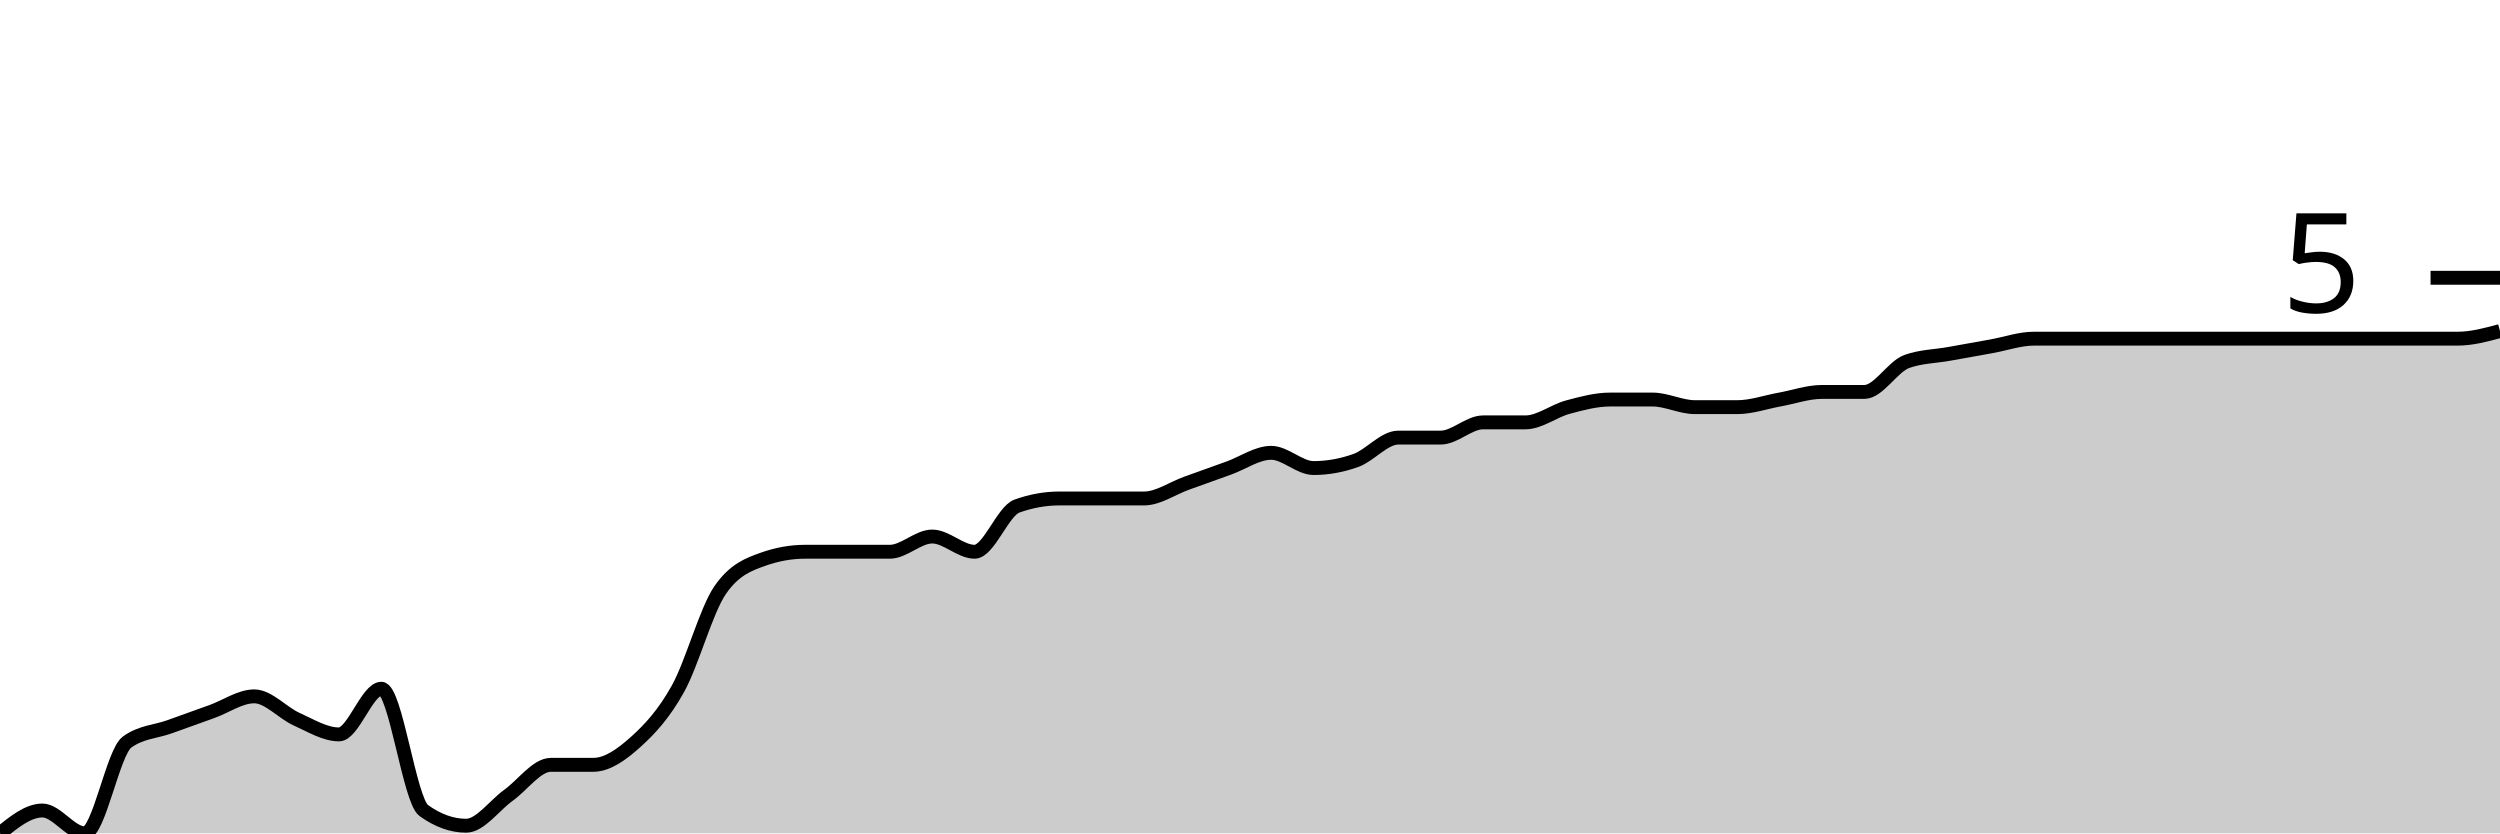
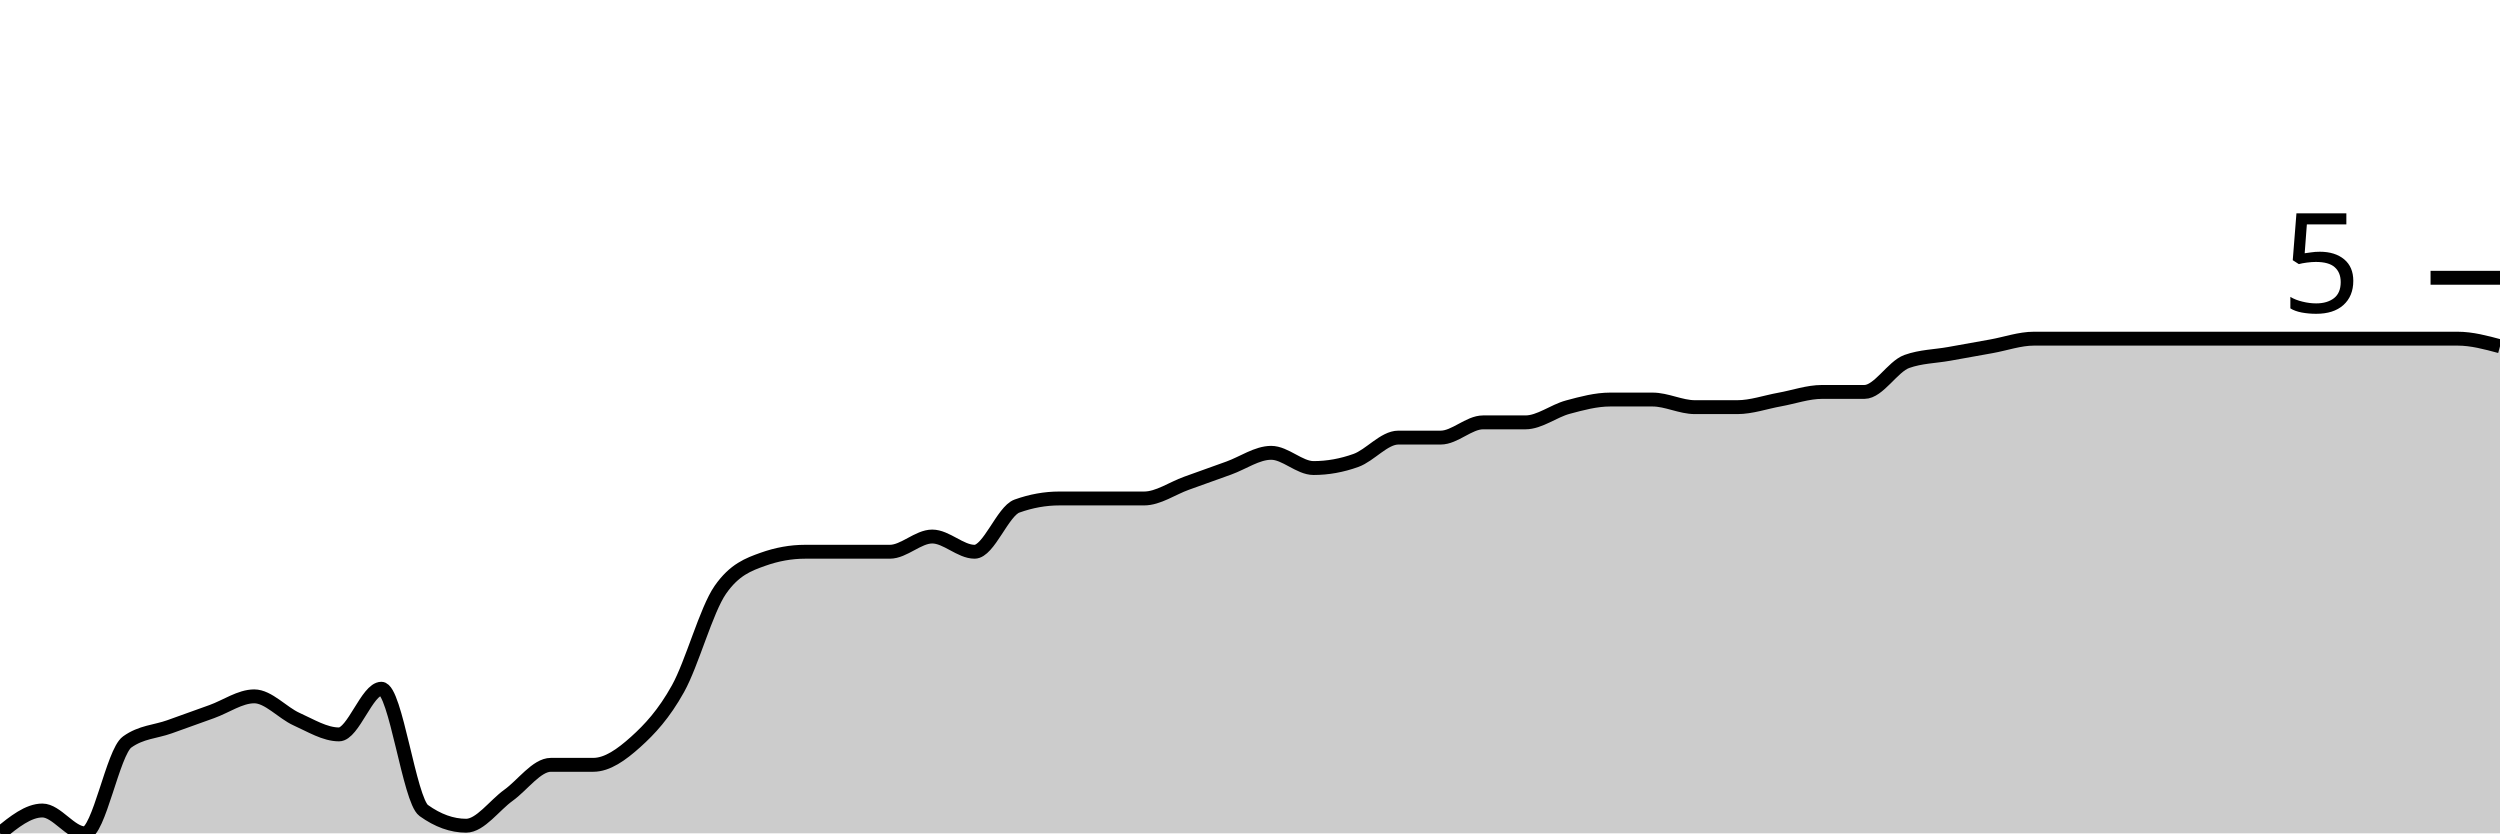
<svg xmlns="http://www.w3.org/2000/svg" viewBox="0 0 180 60">
  <g transform="translate(0,20)">
-     <path class="area" fill="rgba(0, 0, 0, 0.2)" d="M0,40C1.017,39.178,2.034,38.356,3.051,38.356C4.068,38.356,5.085,40,6.102,40C7.119,40,8.136,34.155,9.153,33.425C10.169,32.694,11.186,32.694,12.203,32.329C13.22,31.963,14.237,31.598,15.254,31.233C16.271,30.868,17.288,30.137,18.305,30.137C19.322,30.137,20.339,31.324,21.356,31.781C22.373,32.237,23.39,32.877,24.407,32.877C25.424,32.877,26.441,29.589,27.458,29.589C28.475,29.589,29.492,37.626,30.508,38.356C31.525,39.087,32.542,39.452,33.559,39.452C34.576,39.452,35.593,37.991,36.61,37.26C37.627,36.53,38.644,35.068,39.661,35.068C40.678,35.068,41.695,35.068,42.712,35.068C43.729,35.068,44.746,34.338,45.763,33.425C46.78,32.511,47.797,31.416,48.814,29.589C49.831,27.763,50.847,23.927,51.864,22.466C52.881,21.005,53.898,20.639,54.915,20.274C55.932,19.909,56.949,19.726,57.966,19.726C58.983,19.726,60,19.726,61.017,19.726C62.034,19.726,63.051,19.726,64.068,19.726C65.085,19.726,66.102,18.63,67.119,18.63C68.136,18.63,69.153,19.726,70.169,19.726C71.186,19.726,72.203,16.804,73.22,16.438C74.237,16.073,75.254,15.89,76.271,15.89C77.288,15.89,78.305,15.89,79.322,15.89C80.339,15.89,81.356,15.89,82.373,15.89C83.39,15.89,84.407,15.16,85.424,14.795C86.441,14.429,87.458,14.064,88.475,13.699C89.492,13.333,90.508,12.603,91.525,12.603C92.542,12.603,93.559,13.699,94.576,13.699C95.593,13.699,96.61,13.516,97.627,13.151C98.644,12.785,99.661,11.507,100.678,11.507C101.695,11.507,102.712,11.507,103.729,11.507C104.746,11.507,105.763,10.411,106.78,10.411C107.797,10.411,108.814,10.411,109.831,10.411C110.847,10.411,111.864,9.589,112.881,9.315C113.898,9.041,114.915,8.767,115.932,8.767C116.949,8.767,117.966,8.767,118.983,8.767C120,8.767,121.017,9.315,122.034,9.315C123.051,9.315,124.068,9.315,125.085,9.315C126.102,9.315,127.119,8.95,128.136,8.767C129.153,8.584,130.169,8.219,131.186,8.219C132.203,8.219,133.22,8.219,134.237,8.219C135.254,8.219,136.271,6.393,137.288,6.027C138.305,5.662,139.322,5.662,140.339,5.479C141.356,5.297,142.373,5.114,143.39,4.932C144.407,4.749,145.424,4.384,146.441,4.384C147.458,4.384,148.475,4.384,149.492,4.384C150.508,4.384,151.525,4.384,152.542,4.384C153.559,4.384,154.576,4.384,155.593,4.384C156.61,4.384,157.627,4.384,158.644,4.384C159.661,4.384,160.678,4.384,161.695,4.384C162.712,4.384,163.729,4.384,164.746,4.384C165.763,4.384,166.78,4.384,167.797,4.384C168.814,4.384,169.831,4.384,170.847,4.384C171.864,4.384,172.881,4.384,173.898,4.384C174.915,4.384,175.932,4.384,176.949,4.384C177.966,4.384,178.983,4.11,180,3.836L180,40C178.983,40,177.966,40,176.949,40C175.932,40,174.915,40,173.898,40C172.881,40,171.864,40,170.847,40C169.831,40,168.814,40,167.797,40C166.78,40,165.763,40,164.746,40C163.729,40,162.712,40,161.695,40C160.678,40,159.661,40,158.644,40C157.627,40,156.61,40,155.593,40C154.576,40,153.559,40,152.542,40C151.525,40,150.508,40,149.492,40C148.475,40,147.458,40,146.441,40C145.424,40,144.407,40,143.39,40C142.373,40,141.356,40,140.339,40C139.322,40,138.305,40,137.288,40C136.271,40,135.254,40,134.237,40C133.22,40,132.203,40,131.186,40C130.169,40,129.153,40,128.136,40C127.119,40,126.102,40,125.085,40C124.068,40,123.051,40,122.034,40C121.017,40,120,40,118.983,40C117.966,40,116.949,40,115.932,40C114.915,40,113.898,40,112.881,40C111.864,40,110.847,40,109.831,40C108.814,40,107.797,40,106.78,40C105.763,40,104.746,40,103.729,40C102.712,40,101.695,40,100.678,40C99.661,40,98.644,40,97.627,40C96.61,40,95.593,40,94.576,40C93.559,40,92.542,40,91.525,40C90.508,40,89.492,40,88.475,40C87.458,40,86.441,40,85.424,40C84.407,40,83.39,40,82.373,40C81.356,40,80.339,40,79.322,40C78.305,40,77.288,40,76.271,40C75.254,40,74.237,40,73.22,40C72.203,40,71.186,40,70.169,40C69.153,40,68.136,40,67.119,40C66.102,40,65.085,40,64.068,40C63.051,40,62.034,40,61.017,40C60,40,58.983,40,57.966,40C56.949,40,55.932,40,54.915,40C53.898,40,52.881,40,51.864,40C50.847,40,49.831,40,48.814,40C47.797,40,46.78,40,45.763,40C44.746,40,43.729,40,42.712,40C41.695,40,40.678,40,39.661,40C38.644,40,37.627,40,36.61,40C35.593,40,34.576,40,33.559,40C32.542,40,31.525,40,30.508,40C29.492,40,28.475,40,27.458,40C26.441,40,25.424,40,24.407,40C23.39,40,22.373,40,21.356,40C20.339,40,19.322,40,18.305,40C17.288,40,16.271,40,15.254,40C14.237,40,13.22,40,12.203,40C11.186,40,10.169,40,9.153,40C8.136,40,7.119,40,6.102,40C5.085,40,4.068,40,3.051,40C2.034,40,1.017,40,0,40Z" />
-     <path class="line" stroke="black" fill="none" d="M0,40C1.017,39.178,2.034,38.356,3.051,38.356C4.068,38.356,5.085,40,6.102,40C7.119,40,8.136,34.155,9.153,33.425C10.169,32.694,11.186,32.694,12.203,32.329C13.22,31.963,14.237,31.598,15.254,31.233C16.271,30.868,17.288,30.137,18.305,30.137C19.322,30.137,20.339,31.324,21.356,31.781C22.373,32.237,23.39,32.877,24.407,32.877C25.424,32.877,26.441,29.589,27.458,29.589C28.475,29.589,29.492,37.626,30.508,38.356C31.525,39.087,32.542,39.452,33.559,39.452C34.576,39.452,35.593,37.991,36.61,37.26C37.627,36.53,38.644,35.068,39.661,35.068C40.678,35.068,41.695,35.068,42.712,35.068C43.729,35.068,44.746,34.338,45.763,33.425C46.78,32.511,47.797,31.416,48.814,29.589C49.831,27.763,50.847,23.927,51.864,22.466C52.881,21.005,53.898,20.639,54.915,20.274C55.932,19.909,56.949,19.726,57.966,19.726C58.983,19.726,60,19.726,61.017,19.726C62.034,19.726,63.051,19.726,64.068,19.726C65.085,19.726,66.102,18.63,67.119,18.63C68.136,18.63,69.153,19.726,70.169,19.726C71.186,19.726,72.203,16.804,73.22,16.438C74.237,16.073,75.254,15.89,76.271,15.89C77.288,15.89,78.305,15.89,79.322,15.89C80.339,15.89,81.356,15.89,82.373,15.89C83.39,15.89,84.407,15.16,85.424,14.795C86.441,14.429,87.458,14.064,88.475,13.699C89.492,13.333,90.508,12.603,91.525,12.603C92.542,12.603,93.559,13.699,94.576,13.699C95.593,13.699,96.61,13.516,97.627,13.151C98.644,12.785,99.661,11.507,100.678,11.507C101.695,11.507,102.712,11.507,103.729,11.507C104.746,11.507,105.763,10.411,106.78,10.411C107.797,10.411,108.814,10.411,109.831,10.411C110.847,10.411,111.864,9.589,112.881,9.315C113.898,9.041,114.915,8.767,115.932,8.767C116.949,8.767,117.966,8.767,118.983,8.767C120,8.767,121.017,9.315,122.034,9.315C123.051,9.315,124.068,9.315,125.085,9.315C126.102,9.315,127.119,8.95,128.136,8.767C129.153,8.584,130.169,8.219,131.186,8.219C132.203,8.219,133.22,8.219,134.237,8.219C135.254,8.219,136.271,6.393,137.288,6.027C138.305,5.662,139.322,5.662,140.339,5.479C141.356,5.297,142.373,5.114,143.39,4.932C144.407,4.749,145.424,4.384,146.441,4.384C147.458,4.384,148.475,4.384,149.492,4.384C150.508,4.384,151.525,4.384,152.542,4.384C153.559,4.384,154.576,4.384,155.593,4.384C156.61,4.384,157.627,4.384,158.644,4.384C159.661,4.384,160.678,4.384,161.695,4.384C162.712,4.384,163.729,4.384,164.746,4.384C165.763,4.384,166.78,4.384,167.797,4.384C168.814,4.384,169.831,4.384,170.847,4.384C171.864,4.384,172.881,4.384,173.898,4.384C174.915,4.384,175.932,4.384,176.949,4.384C177.966,4.384,178.983,4.11,180,3.836" />
+     <path class="area" fill="rgba(0, 0, 0, 0.2)" d="M0,40C1.017,39.178,2.034,38.356,3.051,38.356C4.068,38.356,5.085,40,6.102,40C7.119,40,8.136,34.155,9.153,33.425C10.169,32.694,11.186,32.694,12.203,32.329C13.22,31.963,14.237,31.598,15.254,31.233C16.271,30.868,17.288,30.137,18.305,30.137C19.322,30.137,20.339,31.324,21.356,31.781C22.373,32.237,23.39,32.877,24.407,32.877C25.424,32.877,26.441,29.589,27.458,29.589C28.475,29.589,29.492,37.626,30.508,38.356C31.525,39.087,32.542,39.452,33.559,39.452C34.576,39.452,35.593,37.991,36.61,37.26C37.627,36.53,38.644,35.068,39.661,35.068C40.678,35.068,41.695,35.068,42.712,35.068C43.729,35.068,44.746,34.338,45.763,33.425C46.78,32.511,47.797,31.416,48.814,29.589C49.831,27.763,50.847,23.927,51.864,22.466C52.881,21.005,53.898,20.639,54.915,20.274C55.932,19.909,56.949,19.726,57.966,19.726C58.983,19.726,60,19.726,61.017,19.726C62.034,19.726,63.051,19.726,64.068,19.726C65.085,19.726,66.102,18.63,67.119,18.63C68.136,18.63,69.153,19.726,70.169,19.726C71.186,19.726,72.203,16.804,73.22,16.438C74.237,16.073,75.254,15.89,76.271,15.89C77.288,15.89,78.305,15.89,79.322,15.89C80.339,15.89,81.356,15.89,82.373,15.89C83.39,15.89,84.407,15.16,85.424,14.795C86.441,14.429,87.458,14.064,88.475,13.699C89.492,13.333,90.508,12.603,91.525,12.603C92.542,12.603,93.559,13.699,94.576,13.699C95.593,13.699,96.61,13.516,97.627,13.151C98.644,12.785,99.661,11.507,100.678,11.507C101.695,11.507,102.712,11.507,103.729,11.507C104.746,11.507,105.763,10.411,106.78,10.411C107.797,10.411,108.814,10.411,109.831,10.411C110.847,10.411,111.864,9.589,112.881,9.315C113.898,9.041,114.915,8.767,115.932,8.767C116.949,8.767,117.966,8.767,118.983,8.767C120,8.767,121.017,9.315,122.034,9.315C123.051,9.315,124.068,9.315,125.085,9.315C126.102,9.315,127.119,8.95,128.136,8.767C129.153,8.584,130.169,8.219,131.186,8.219C132.203,8.219,133.22,8.219,134.237,8.219C135.254,8.219,136.271,6.393,137.288,6.027C138.305,5.662,139.322,5.662,140.339,5.479C141.356,5.297,142.373,5.114,143.39,4.932C144.407,4.749,145.424,4.384,146.441,4.384C147.458,4.384,148.475,4.384,149.492,4.384C150.508,4.384,151.525,4.384,152.542,4.384C153.559,4.384,154.576,4.384,155.593,4.384C156.61,4.384,157.627,4.384,158.644,4.384C159.661,4.384,160.678,4.384,161.695,4.384C162.712,4.384,163.729,4.384,164.746,4.384C165.763,4.384,166.78,4.384,167.797,4.384C168.814,4.384,169.831,4.384,170.847,4.384C171.864,4.384,172.881,4.384,173.898,4.384C174.915,4.384,175.932,4.384,176.949,4.384C177.966,4.384,178.983,4.658,180,4.932L180,40C178.983,40,177.966,40,176.949,40C175.932,40,174.915,40,173.898,40C172.881,40,171.864,40,170.847,40C169.831,40,168.814,40,167.797,40C166.78,40,165.763,40,164.746,40C163.729,40,162.712,40,161.695,40C160.678,40,159.661,40,158.644,40C157.627,40,156.61,40,155.593,40C154.576,40,153.559,40,152.542,40C151.525,40,150.508,40,149.492,40C148.475,40,147.458,40,146.441,40C145.424,40,144.407,40,143.39,40C142.373,40,141.356,40,140.339,40C139.322,40,138.305,40,137.288,40C136.271,40,135.254,40,134.237,40C133.22,40,132.203,40,131.186,40C130.169,40,129.153,40,128.136,40C127.119,40,126.102,40,125.085,40C124.068,40,123.051,40,122.034,40C121.017,40,120,40,118.983,40C117.966,40,116.949,40,115.932,40C114.915,40,113.898,40,112.881,40C111.864,40,110.847,40,109.831,40C108.814,40,107.797,40,106.78,40C105.763,40,104.746,40,103.729,40C102.712,40,101.695,40,100.678,40C99.661,40,98.644,40,97.627,40C96.61,40,95.593,40,94.576,40C93.559,40,92.542,40,91.525,40C90.508,40,89.492,40,88.475,40C87.458,40,86.441,40,85.424,40C84.407,40,83.39,40,82.373,40C81.356,40,80.339,40,79.322,40C78.305,40,77.288,40,76.271,40C75.254,40,74.237,40,73.22,40C72.203,40,71.186,40,70.169,40C69.153,40,68.136,40,67.119,40C66.102,40,65.085,40,64.068,40C63.051,40,62.034,40,61.017,40C60,40,58.983,40,57.966,40C56.949,40,55.932,40,54.915,40C53.898,40,52.881,40,51.864,40C50.847,40,49.831,40,48.814,40C47.797,40,46.78,40,45.763,40C44.746,40,43.729,40,42.712,40C41.695,40,40.678,40,39.661,40C38.644,40,37.627,40,36.61,40C35.593,40,34.576,40,33.559,40C32.542,40,31.525,40,30.508,40C29.492,40,28.475,40,27.458,40C26.441,40,25.424,40,24.407,40C23.39,40,22.373,40,21.356,40C20.339,40,19.322,40,18.305,40C17.288,40,16.271,40,15.254,40C14.237,40,13.22,40,12.203,40C11.186,40,10.169,40,9.153,40C8.136,40,7.119,40,6.102,40C5.085,40,4.068,40,3.051,40C2.034,40,1.017,40,0,40Z" />
+     <path class="line" stroke="black" fill="none" d="M0,40C1.017,39.178,2.034,38.356,3.051,38.356C4.068,38.356,5.085,40,6.102,40C7.119,40,8.136,34.155,9.153,33.425C10.169,32.694,11.186,32.694,12.203,32.329C13.22,31.963,14.237,31.598,15.254,31.233C16.271,30.868,17.288,30.137,18.305,30.137C19.322,30.137,20.339,31.324,21.356,31.781C22.373,32.237,23.39,32.877,24.407,32.877C25.424,32.877,26.441,29.589,27.458,29.589C28.475,29.589,29.492,37.626,30.508,38.356C31.525,39.087,32.542,39.452,33.559,39.452C34.576,39.452,35.593,37.991,36.61,37.26C37.627,36.53,38.644,35.068,39.661,35.068C40.678,35.068,41.695,35.068,42.712,35.068C43.729,35.068,44.746,34.338,45.763,33.425C46.78,32.511,47.797,31.416,48.814,29.589C49.831,27.763,50.847,23.927,51.864,22.466C52.881,21.005,53.898,20.639,54.915,20.274C55.932,19.909,56.949,19.726,57.966,19.726C58.983,19.726,60,19.726,61.017,19.726C62.034,19.726,63.051,19.726,64.068,19.726C65.085,19.726,66.102,18.63,67.119,18.63C68.136,18.63,69.153,19.726,70.169,19.726C71.186,19.726,72.203,16.804,73.22,16.438C74.237,16.073,75.254,15.89,76.271,15.89C77.288,15.89,78.305,15.89,79.322,15.89C80.339,15.89,81.356,15.89,82.373,15.89C83.39,15.89,84.407,15.16,85.424,14.795C86.441,14.429,87.458,14.064,88.475,13.699C89.492,13.333,90.508,12.603,91.525,12.603C92.542,12.603,93.559,13.699,94.576,13.699C95.593,13.699,96.61,13.516,97.627,13.151C98.644,12.785,99.661,11.507,100.678,11.507C101.695,11.507,102.712,11.507,103.729,11.507C104.746,11.507,105.763,10.411,106.78,10.411C107.797,10.411,108.814,10.411,109.831,10.411C110.847,10.411,111.864,9.589,112.881,9.315C113.898,9.041,114.915,8.767,115.932,8.767C116.949,8.767,117.966,8.767,118.983,8.767C120,8.767,121.017,9.315,122.034,9.315C123.051,9.315,124.068,9.315,125.085,9.315C126.102,9.315,127.119,8.95,128.136,8.767C129.153,8.584,130.169,8.219,131.186,8.219C132.203,8.219,133.22,8.219,134.237,8.219C135.254,8.219,136.271,6.393,137.288,6.027C138.305,5.662,139.322,5.662,140.339,5.479C141.356,5.297,142.373,5.114,143.39,4.932C144.407,4.749,145.424,4.384,146.441,4.384C147.458,4.384,148.475,4.384,149.492,4.384C150.508,4.384,151.525,4.384,152.542,4.384C153.559,4.384,154.576,4.384,155.593,4.384C156.61,4.384,157.627,4.384,158.644,4.384C159.661,4.384,160.678,4.384,161.695,4.384C162.712,4.384,163.729,4.384,164.746,4.384C165.763,4.384,166.78,4.384,167.797,4.384C168.814,4.384,169.831,4.384,170.847,4.384C171.864,4.384,172.881,4.384,173.898,4.384C174.915,4.384,175.932,4.384,176.949,4.384C177.966,4.384,178.983,4.658,180,4.932" />
    <path class="axis-ceiling" stroke-width="1" stroke="black" fill="none" d="M175,0L180,0" />
    <text class="axis-ceiling-label" font-family="sans-serif" text-anchor="end" font-size="10px" x="170" y="2.5">5</text>
  </g>
</svg>
